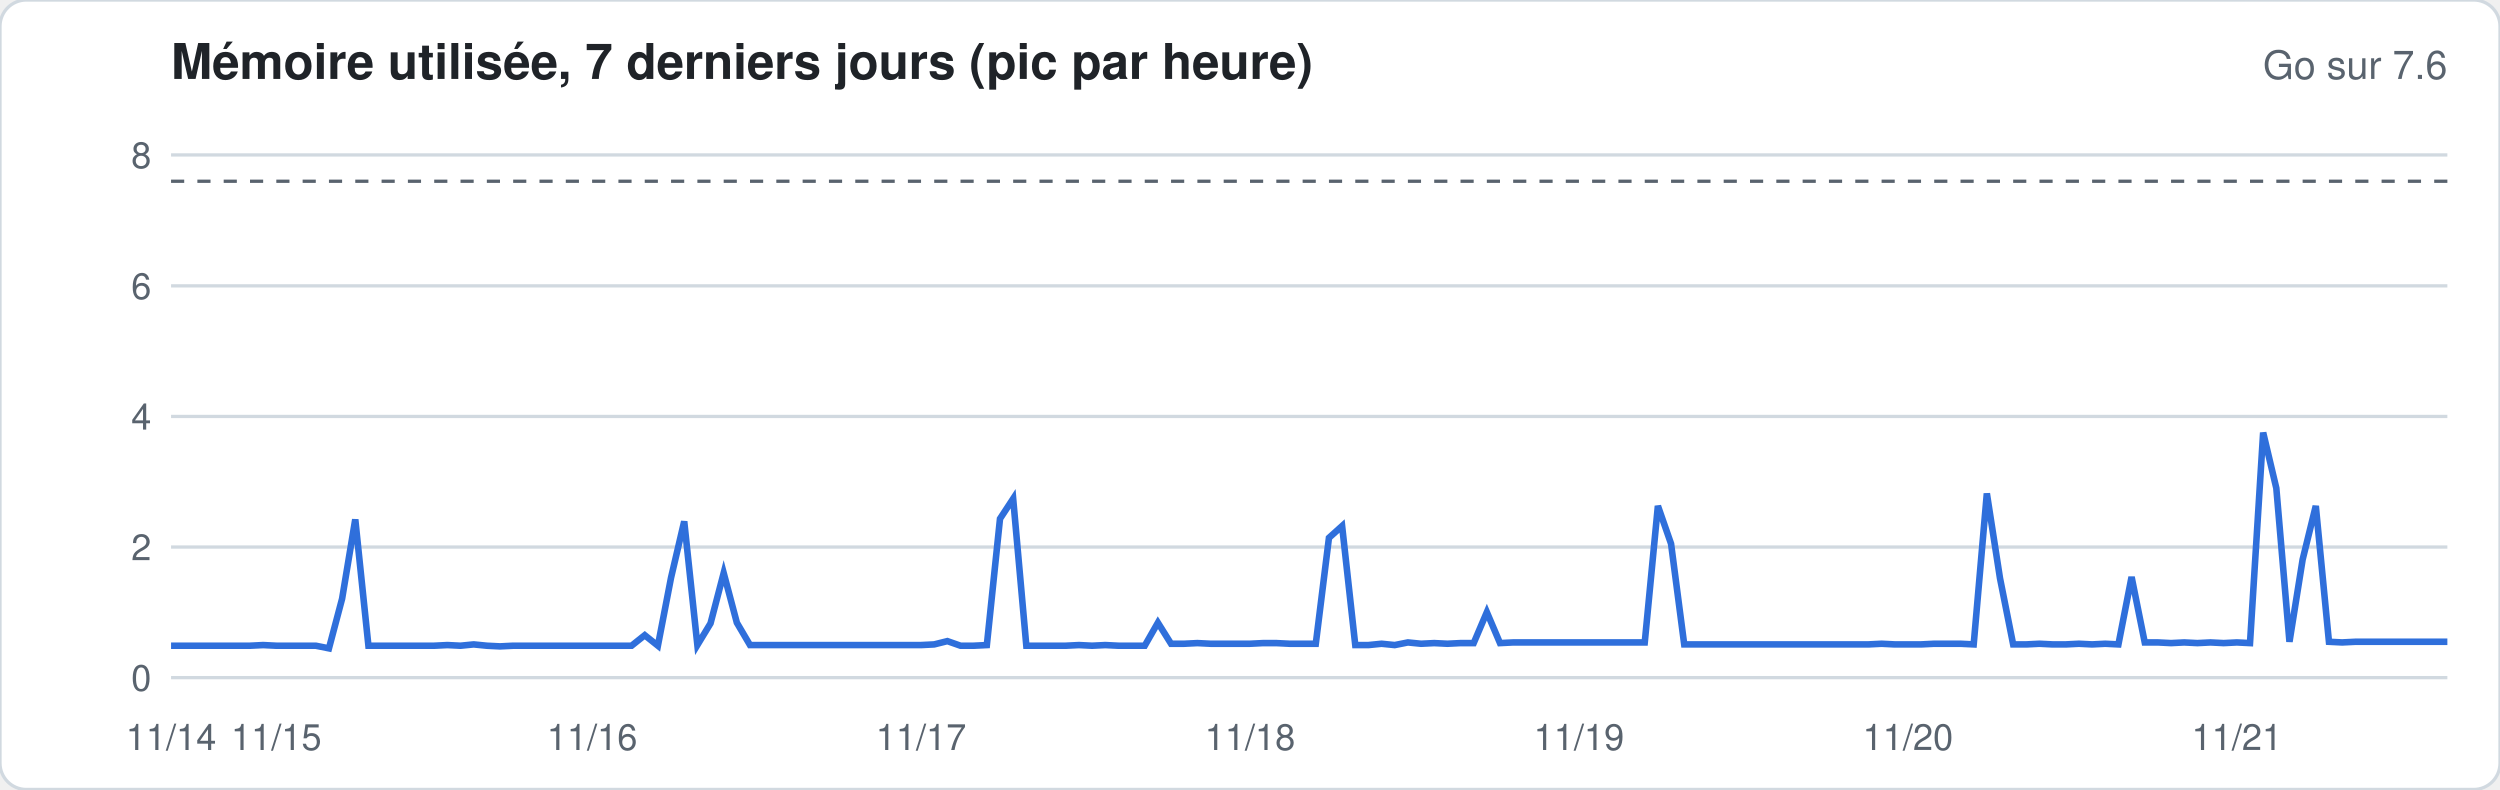
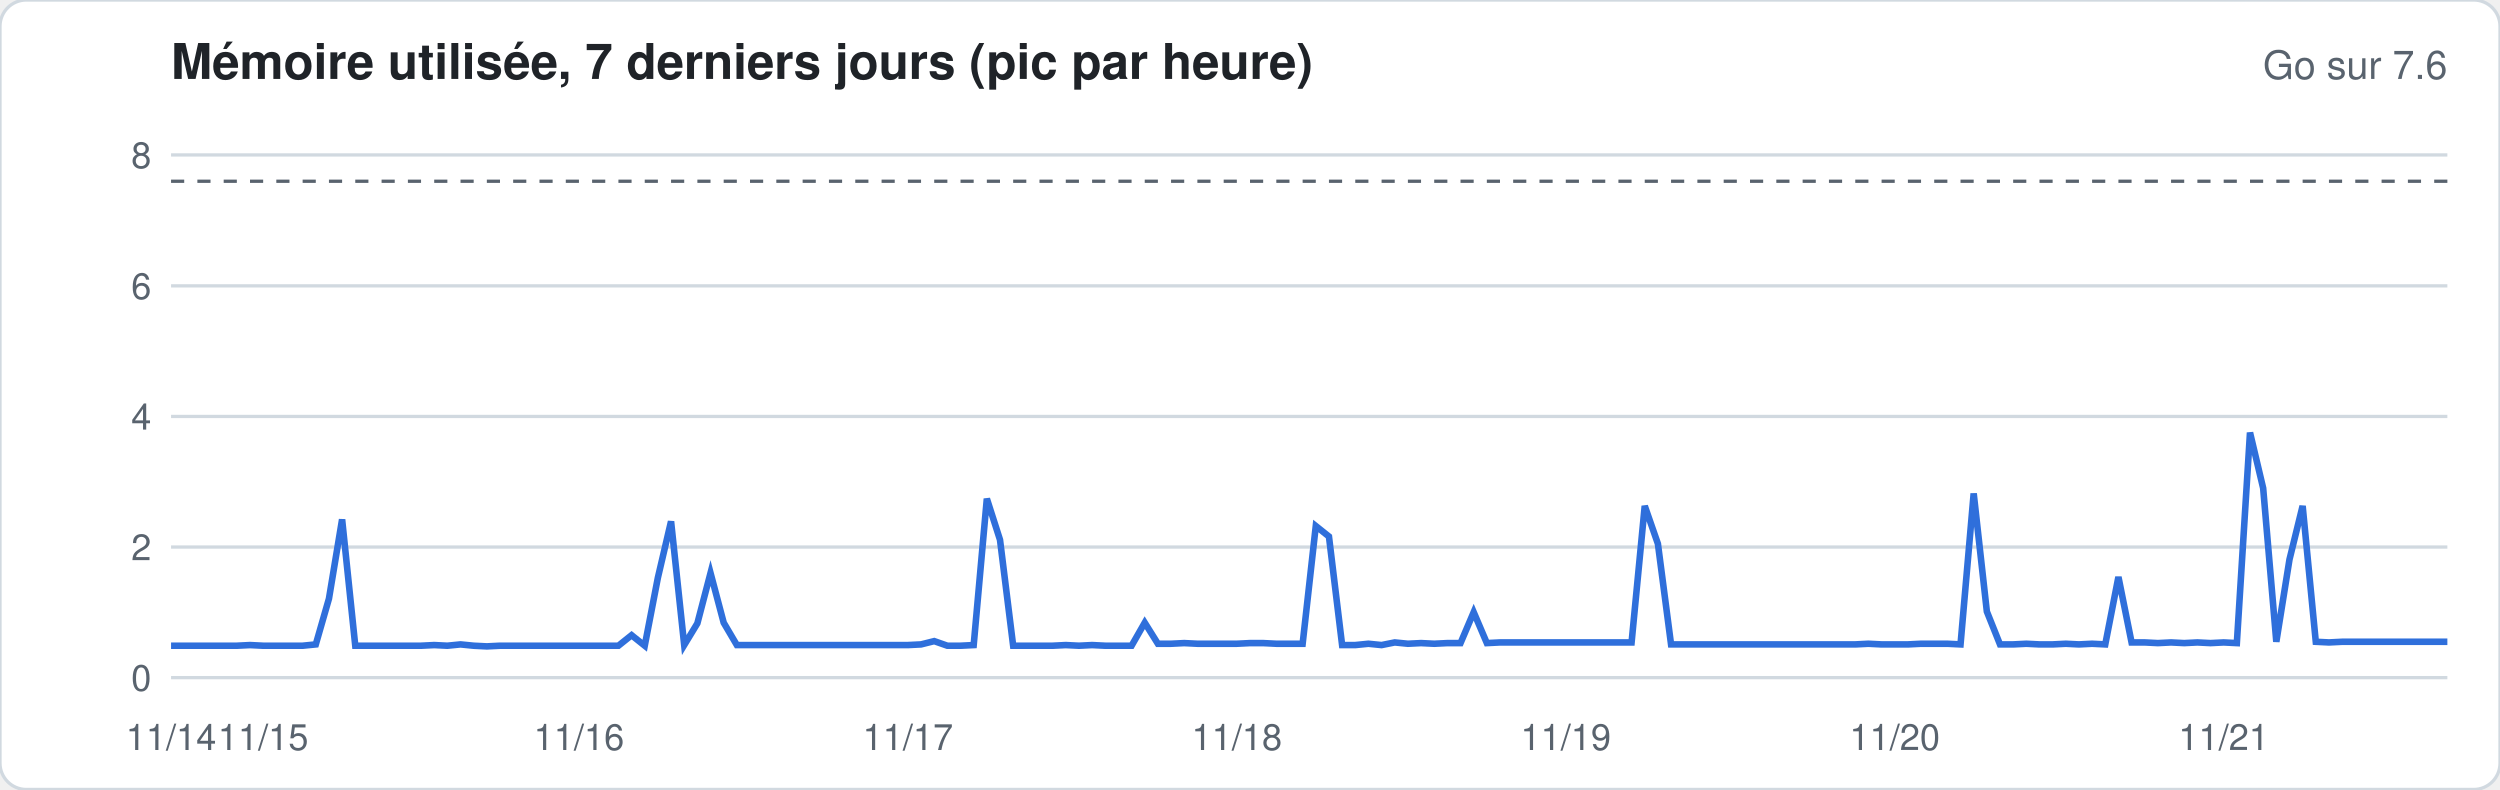
<svg xmlns="http://www.w3.org/2000/svg" width="760" height="240" viewBox="0 0 760 240" font-family="-apple-system,Segoe UI,Helvetica,Arial,sans-serif">
  <rect width="760" height="240" rx="8" fill="#ffffff" stroke="#d1d9e0" />
  <text x="52" y="24" font-size="15" font-weight="600" fill="#1f2328">Mémoire utilisée, 7 derniers jours (pic par heure)</text>
  <text x="744" y="24" font-size="12" fill="#59636e" text-anchor="end">Go sur 7.6</text>
  <line x1="52" x2="744" y1="206.0" y2="206.0" stroke="#d1d9e0" stroke-width="1" />
  <text x="46" y="210.0" font-size="11" fill="#59636e" text-anchor="end">0</text>
  <line x1="52" x2="744" y1="166.3" y2="166.3" stroke="#d1d9e0" stroke-width="1" />
  <text x="46" y="170.3" font-size="11" fill="#59636e" text-anchor="end">2</text>
  <line x1="52" x2="744" y1="126.6" y2="126.6" stroke="#d1d9e0" stroke-width="1" />
  <text x="46" y="130.6" font-size="11" fill="#59636e" text-anchor="end">4</text>
  <line x1="52" x2="744" y1="86.9" y2="86.9" stroke="#d1d9e0" stroke-width="1" />
  <text x="46" y="90.9" font-size="11" fill="#59636e" text-anchor="end">6</text>
  <line x1="52" x2="744" y1="47.1" y2="47.1" stroke="#d1d9e0" stroke-width="1" />
  <text x="46" y="51.1" font-size="11" fill="#59636e" text-anchor="end">8</text>
  <line x1="52" x2="744" y1="55.1" y2="55.1" stroke="#59636e" stroke-dasharray="4 4" />
-   <polyline fill="none" stroke="#2f6fdb" stroke-width="2" points="52.0,196.3 56.0,196.3 60.0,196.3 64.0,196.3 68.0,196.3 72.0,196.3 76.0,196.3 80.0,196.1 84.0,196.3 88.0,196.3 92.0,196.3 96.0,196.3 100.0,197.1 104.0,182.0 108.0,157.9 112.0,196.3 116.0,196.3 120.0,196.3 124.0,196.3 128.0,196.3 132.0,196.3 136.0,196.1 140.0,196.3 144.0,195.9 148.0,196.3 152.0,196.5 156.0,196.3 160.0,196.3 164.0,196.3 168.0,196.3 172.0,196.3 176.0,196.3 180.0,196.3 184.0,196.3 188.0,196.3 192.0,196.3 196.0,193.1 200.0,196.3 204.0,175.6 208.0,158.5 212.0,196.1 216.0,189.5 220.0,174.2 224.0,189.3 228.0,196.1 232.0,196.1 236.0,196.1 240.0,196.1 244.0,196.1 248.0,196.1 252.0,196.1 256.0,196.1 260.0,196.1 264.0,196.1 268.0,196.1 272.0,196.1 276.0,196.1 280.0,196.1 284.0,195.9 288.0,194.9 292.0,196.3 296.0,196.3 300.0,196.1 304.0,157.7 308.0,151.6 312.0,196.3 316.0,196.3 320.0,196.3 324.0,196.3 328.0,196.1 332.0,196.3 336.0,196.1 340.0,196.3 344.0,196.3 348.0,196.3 352.0,189.3 356.0,195.7 360.0,195.7 364.0,195.5 368.0,195.7 372.0,195.7 376.0,195.7 380.0,195.7 384.0,195.5 388.0,195.5 392.0,195.7 396.0,195.7 400.0,195.7 404.0,163.5 408.0,159.9 412.0,196.1 416.0,196.1 420.0,195.7 424.0,196.1 428.0,195.3 432.0,195.7 436.0,195.5 440.0,195.7 444.0,195.5 448.0,195.5 452.0,186.1 456.0,195.5 460.0,195.3 464.0,195.3 468.0,195.3 472.0,195.3 476.0,195.3 480.0,195.3 484.0,195.3 488.0,195.3 492.0,195.3 496.0,195.3 500.0,195.3 504.0,153.8 508.0,165.3 512.0,195.9 516.0,195.9 520.0,195.9 524.0,195.9 528.0,195.9 532.0,195.9 536.0,195.9 540.0,195.9 544.0,195.9 548.0,195.9 552.0,195.9 556.0,195.9 560.0,195.9 564.0,195.9 568.0,195.9 572.0,195.7 576.0,195.9 580.0,195.9 584.0,195.9 588.0,195.7 592.0,195.7 596.0,195.7 600.0,195.9 604.0,150.0 608.0,175.8 612.0,195.9 616.0,195.9 620.0,195.7 624.0,195.9 628.0,195.9 632.0,195.7 636.0,195.9 640.0,195.7 644.0,195.9 648.0,175.4 652.0,195.3 656.0,195.3 660.0,195.5 664.0,195.3 668.0,195.5 672.0,195.3 676.0,195.5 680.0,195.3 684.0,195.5 688.0,131.5 692.0,148.4 696.0,195.1 700.0,170.1 704.0,153.8 708.0,195.1 712.0,195.3 716.0,195.1 720.0,195.1 724.0,195.1 728.0,195.1 732.0,195.1 736.0,195.1 740.0,195.1 744.0,195.1" />
+   <polyline fill="none" stroke="#2f6fdb" stroke-width="2" points="52.0,196.3 56.0,196.3 60.0,196.3 64.0,196.3 68.0,196.3 72.0,196.3 76.0,196.1 80.0,196.3 84.0,196.3 88.0,196.3 92.0,196.3 96.0,195.9 100.0,182.0 104.0,157.9 108.0,196.3 112.0,196.3 116.0,196.3 120.0,196.3 124.0,196.3 128.0,196.3 132.0,196.1 136.0,196.3 140.0,195.9 144.0,196.3 148.0,196.5 152.0,196.3 156.0,196.3 160.0,196.3 164.0,196.3 168.0,196.3 172.0,196.3 176.0,196.3 180.0,196.3 184.0,196.3 188.0,196.3 192.0,193.1 196.0,196.3 200.0,175.6 204.0,158.5 208.0,196.1 212.0,189.5 216.0,174.2 220.0,189.3 224.0,196.1 228.0,196.1 232.0,196.1 236.0,196.1 240.0,196.1 244.0,196.1 248.0,196.1 252.0,196.1 256.0,196.1 260.0,196.1 264.0,196.1 268.0,196.1 272.0,196.1 276.0,196.1 280.0,195.9 284.0,194.9 288.0,196.3 292.0,196.3 296.0,196.1 300.0,151.6 304.0,164.1 308.0,196.3 312.0,196.3 316.0,196.3 320.0,196.3 324.0,196.1 328.0,196.3 332.0,196.1 336.0,196.3 340.0,196.3 344.0,196.3 348.0,189.3 352.0,195.7 356.0,195.7 360.0,195.5 364.0,195.7 368.0,195.7 372.0,195.7 376.0,195.7 380.0,195.5 384.0,195.5 388.0,195.7 392.0,195.7 396.0,195.7 400.0,159.9 404.0,163.1 408.0,196.1 412.0,196.1 416.0,195.7 420.0,196.1 424.0,195.3 428.0,195.7 432.0,195.5 436.0,195.7 440.0,195.5 444.0,195.5 448.0,186.1 452.0,195.5 456.0,195.3 460.0,195.3 464.0,195.3 468.0,195.3 472.0,195.3 476.0,195.3 480.0,195.3 484.0,195.3 488.0,195.3 492.0,195.3 496.0,195.3 500.0,153.8 504.0,165.3 508.0,195.9 512.0,195.9 516.0,195.9 520.0,195.9 524.0,195.9 528.0,195.9 532.0,195.9 536.0,195.9 540.0,195.9 544.0,195.9 548.0,195.9 552.0,195.9 556.0,195.9 560.0,195.9 564.0,195.9 568.0,195.7 572.0,195.9 576.0,195.9 580.0,195.9 584.0,195.7 588.0,195.7 592.0,195.7 596.0,195.9 600.0,150.0 604.0,185.9 608.0,195.9 612.0,195.9 616.0,195.7 620.0,195.9 624.0,195.9 628.0,195.7 632.0,195.9 636.0,195.7 640.0,195.9 644.0,175.4 648.0,195.3 652.0,195.3 656.0,195.5 660.0,195.3 664.0,195.5 668.0,195.3 672.0,195.5 676.0,195.3 680.0,195.5 684.0,131.5 688.0,148.4 692.0,195.1 696.0,170.1 700.0,153.8 704.0,195.1 708.0,195.3 712.0,195.1 716.0,195.1 720.0,195.1 724.0,195.1 728.0,195.1 732.0,195.1 736.0,195.1 740.0,195.1 744.0,195.1" />
  <text x="52.0" y="228" font-size="11" fill="#59636e" text-anchor="middle">11/14</text>
-   <text x="84.0" y="228" font-size="11" fill="#59636e" text-anchor="middle">11/15</text>
-   <text x="180.0" y="228" font-size="11" fill="#59636e" text-anchor="middle">11/16</text>
-   <text x="280.0" y="228" font-size="11" fill="#59636e" text-anchor="middle">11/17</text>
-   <text x="380.0" y="228" font-size="11" fill="#59636e" text-anchor="middle">11/18</text>
-   <text x="480.0" y="228" font-size="11" fill="#59636e" text-anchor="middle">11/19</text>
-   <text x="580.0" y="228" font-size="11" fill="#59636e" text-anchor="middle">11/20</text>
-   <text x="680.0" y="228" font-size="11" fill="#59636e" text-anchor="middle">11/21</text>
+   <text x="80.0" y="228" font-size="11" fill="#59636e" text-anchor="middle">11/15</text>
+   <text x="176.0" y="228" font-size="11" fill="#59636e" text-anchor="middle">11/16</text>
+   <text x="276.0" y="228" font-size="11" fill="#59636e" text-anchor="middle">11/17</text>
+   <text x="376.0" y="228" font-size="11" fill="#59636e" text-anchor="middle">11/18</text>
+   <text x="476.0" y="228" font-size="11" fill="#59636e" text-anchor="middle">11/19</text>
+   <text x="576.0" y="228" font-size="11" fill="#59636e" text-anchor="middle">11/20</text>
+   <text x="676.0" y="228" font-size="11" fill="#59636e" text-anchor="middle">11/21</text>
</svg>
